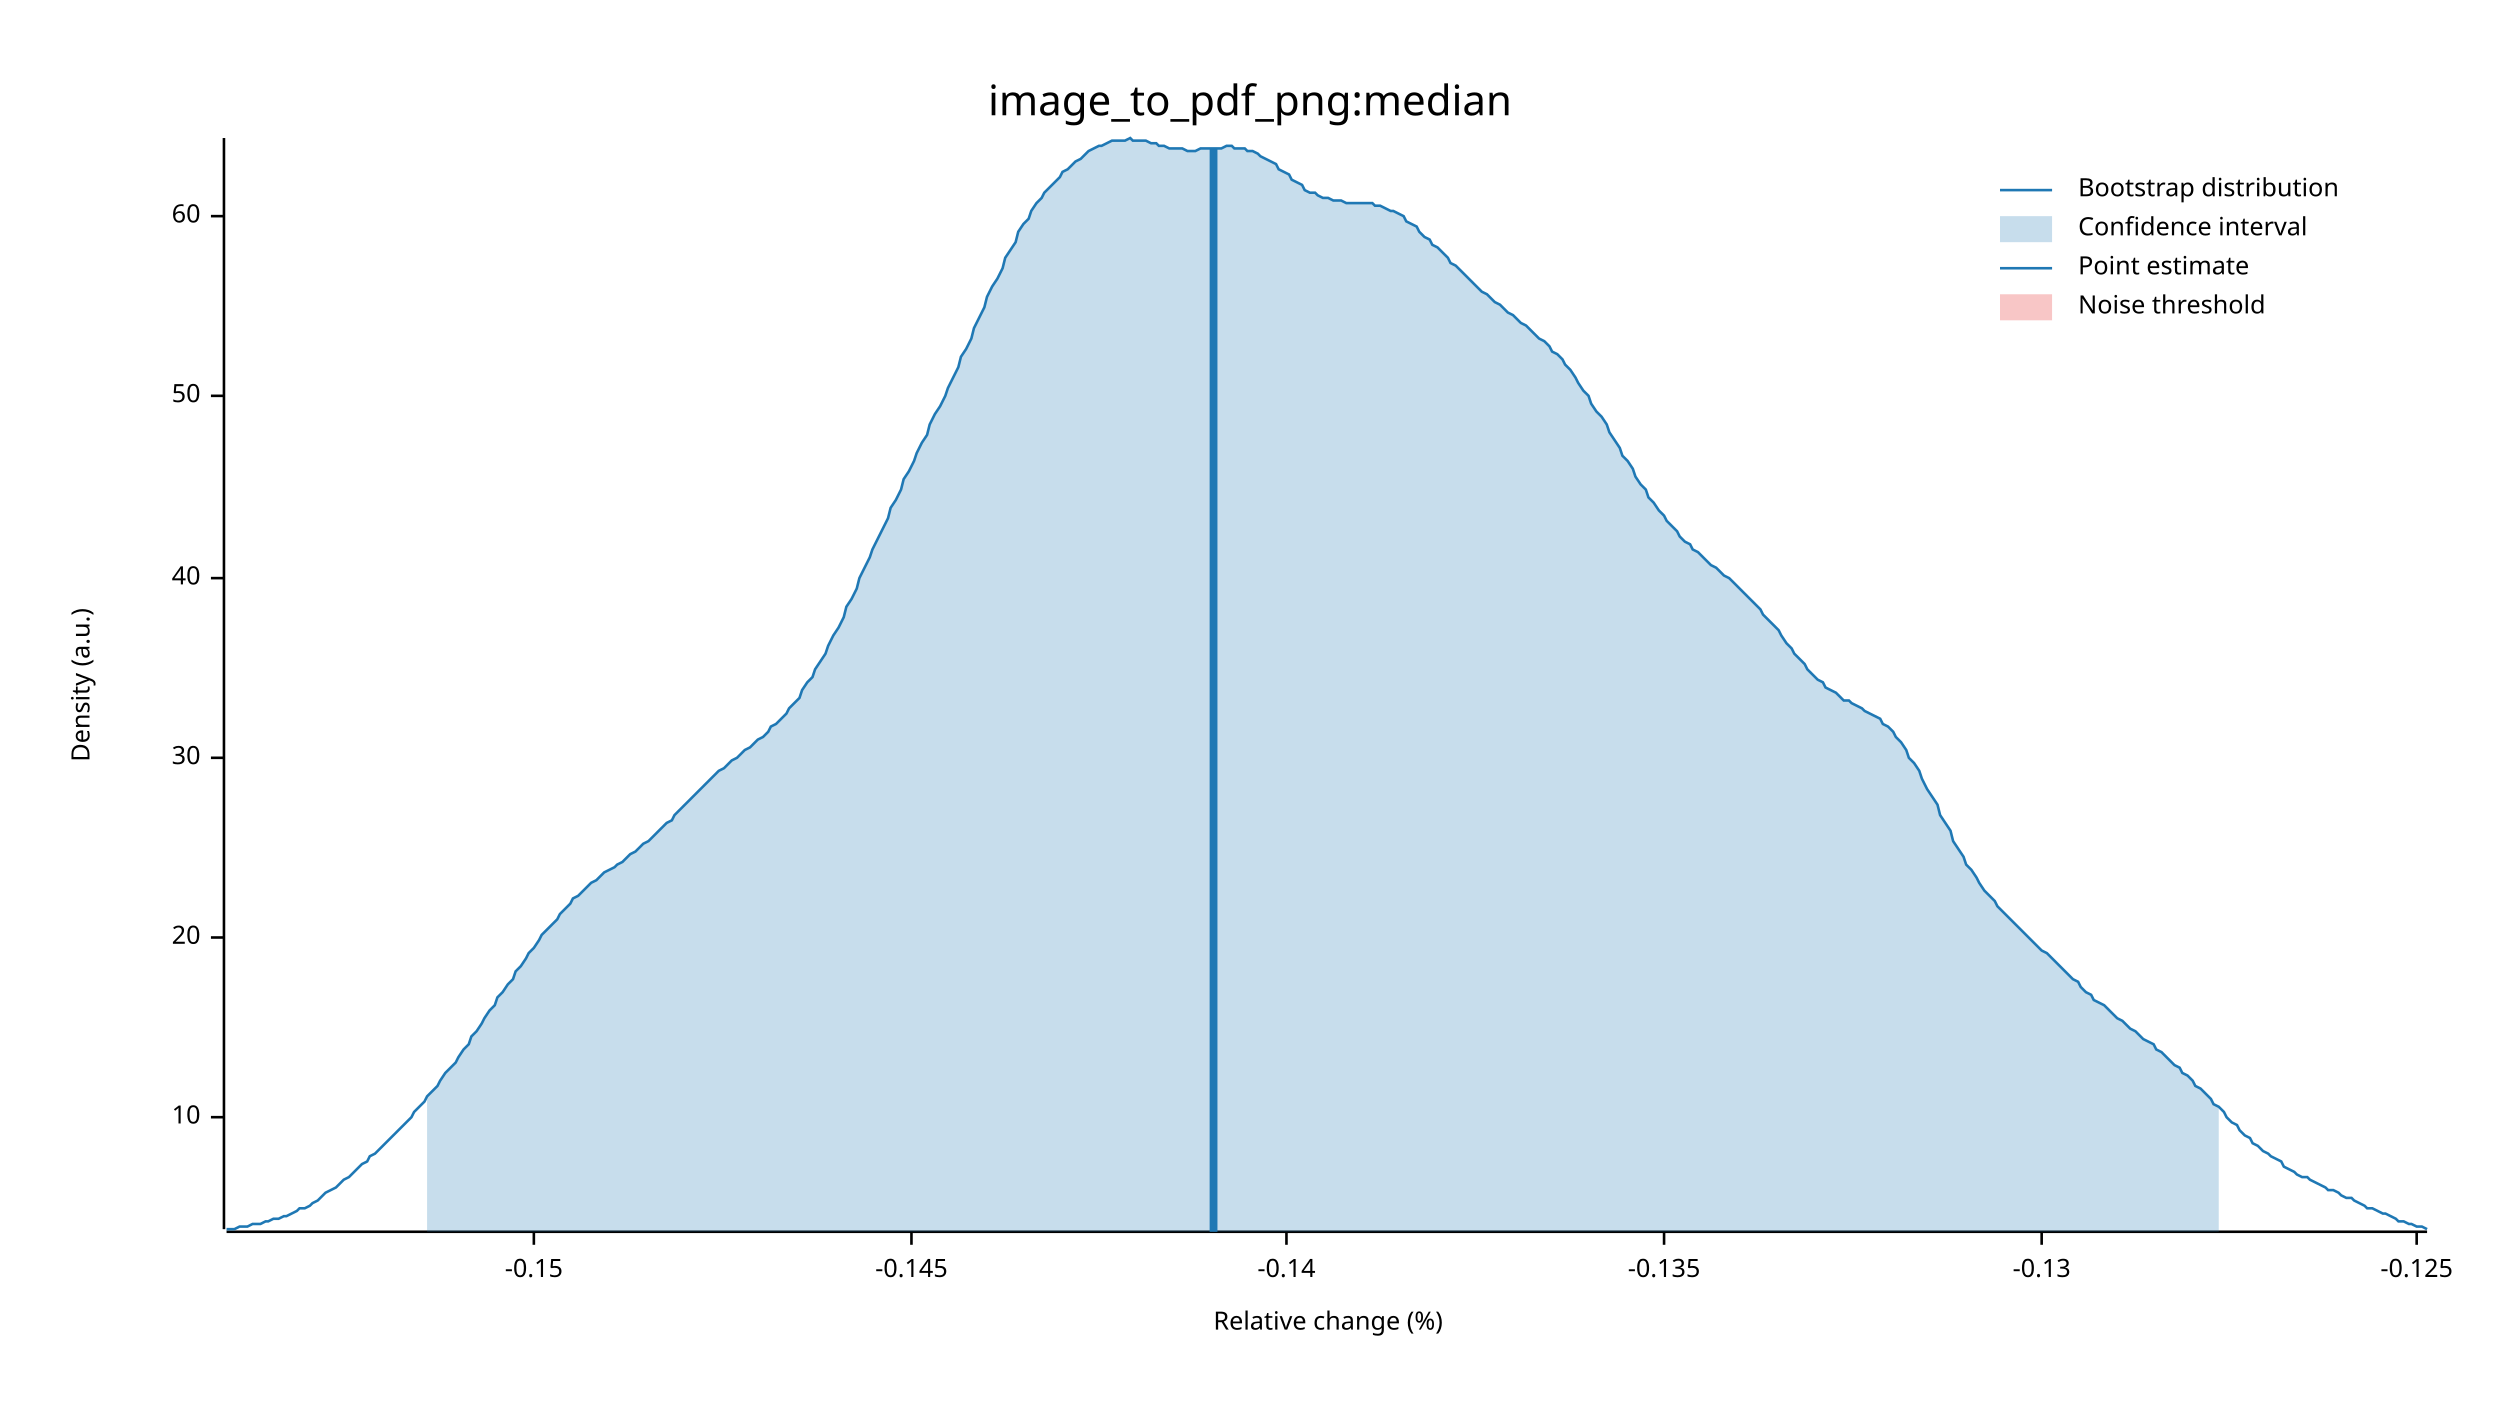
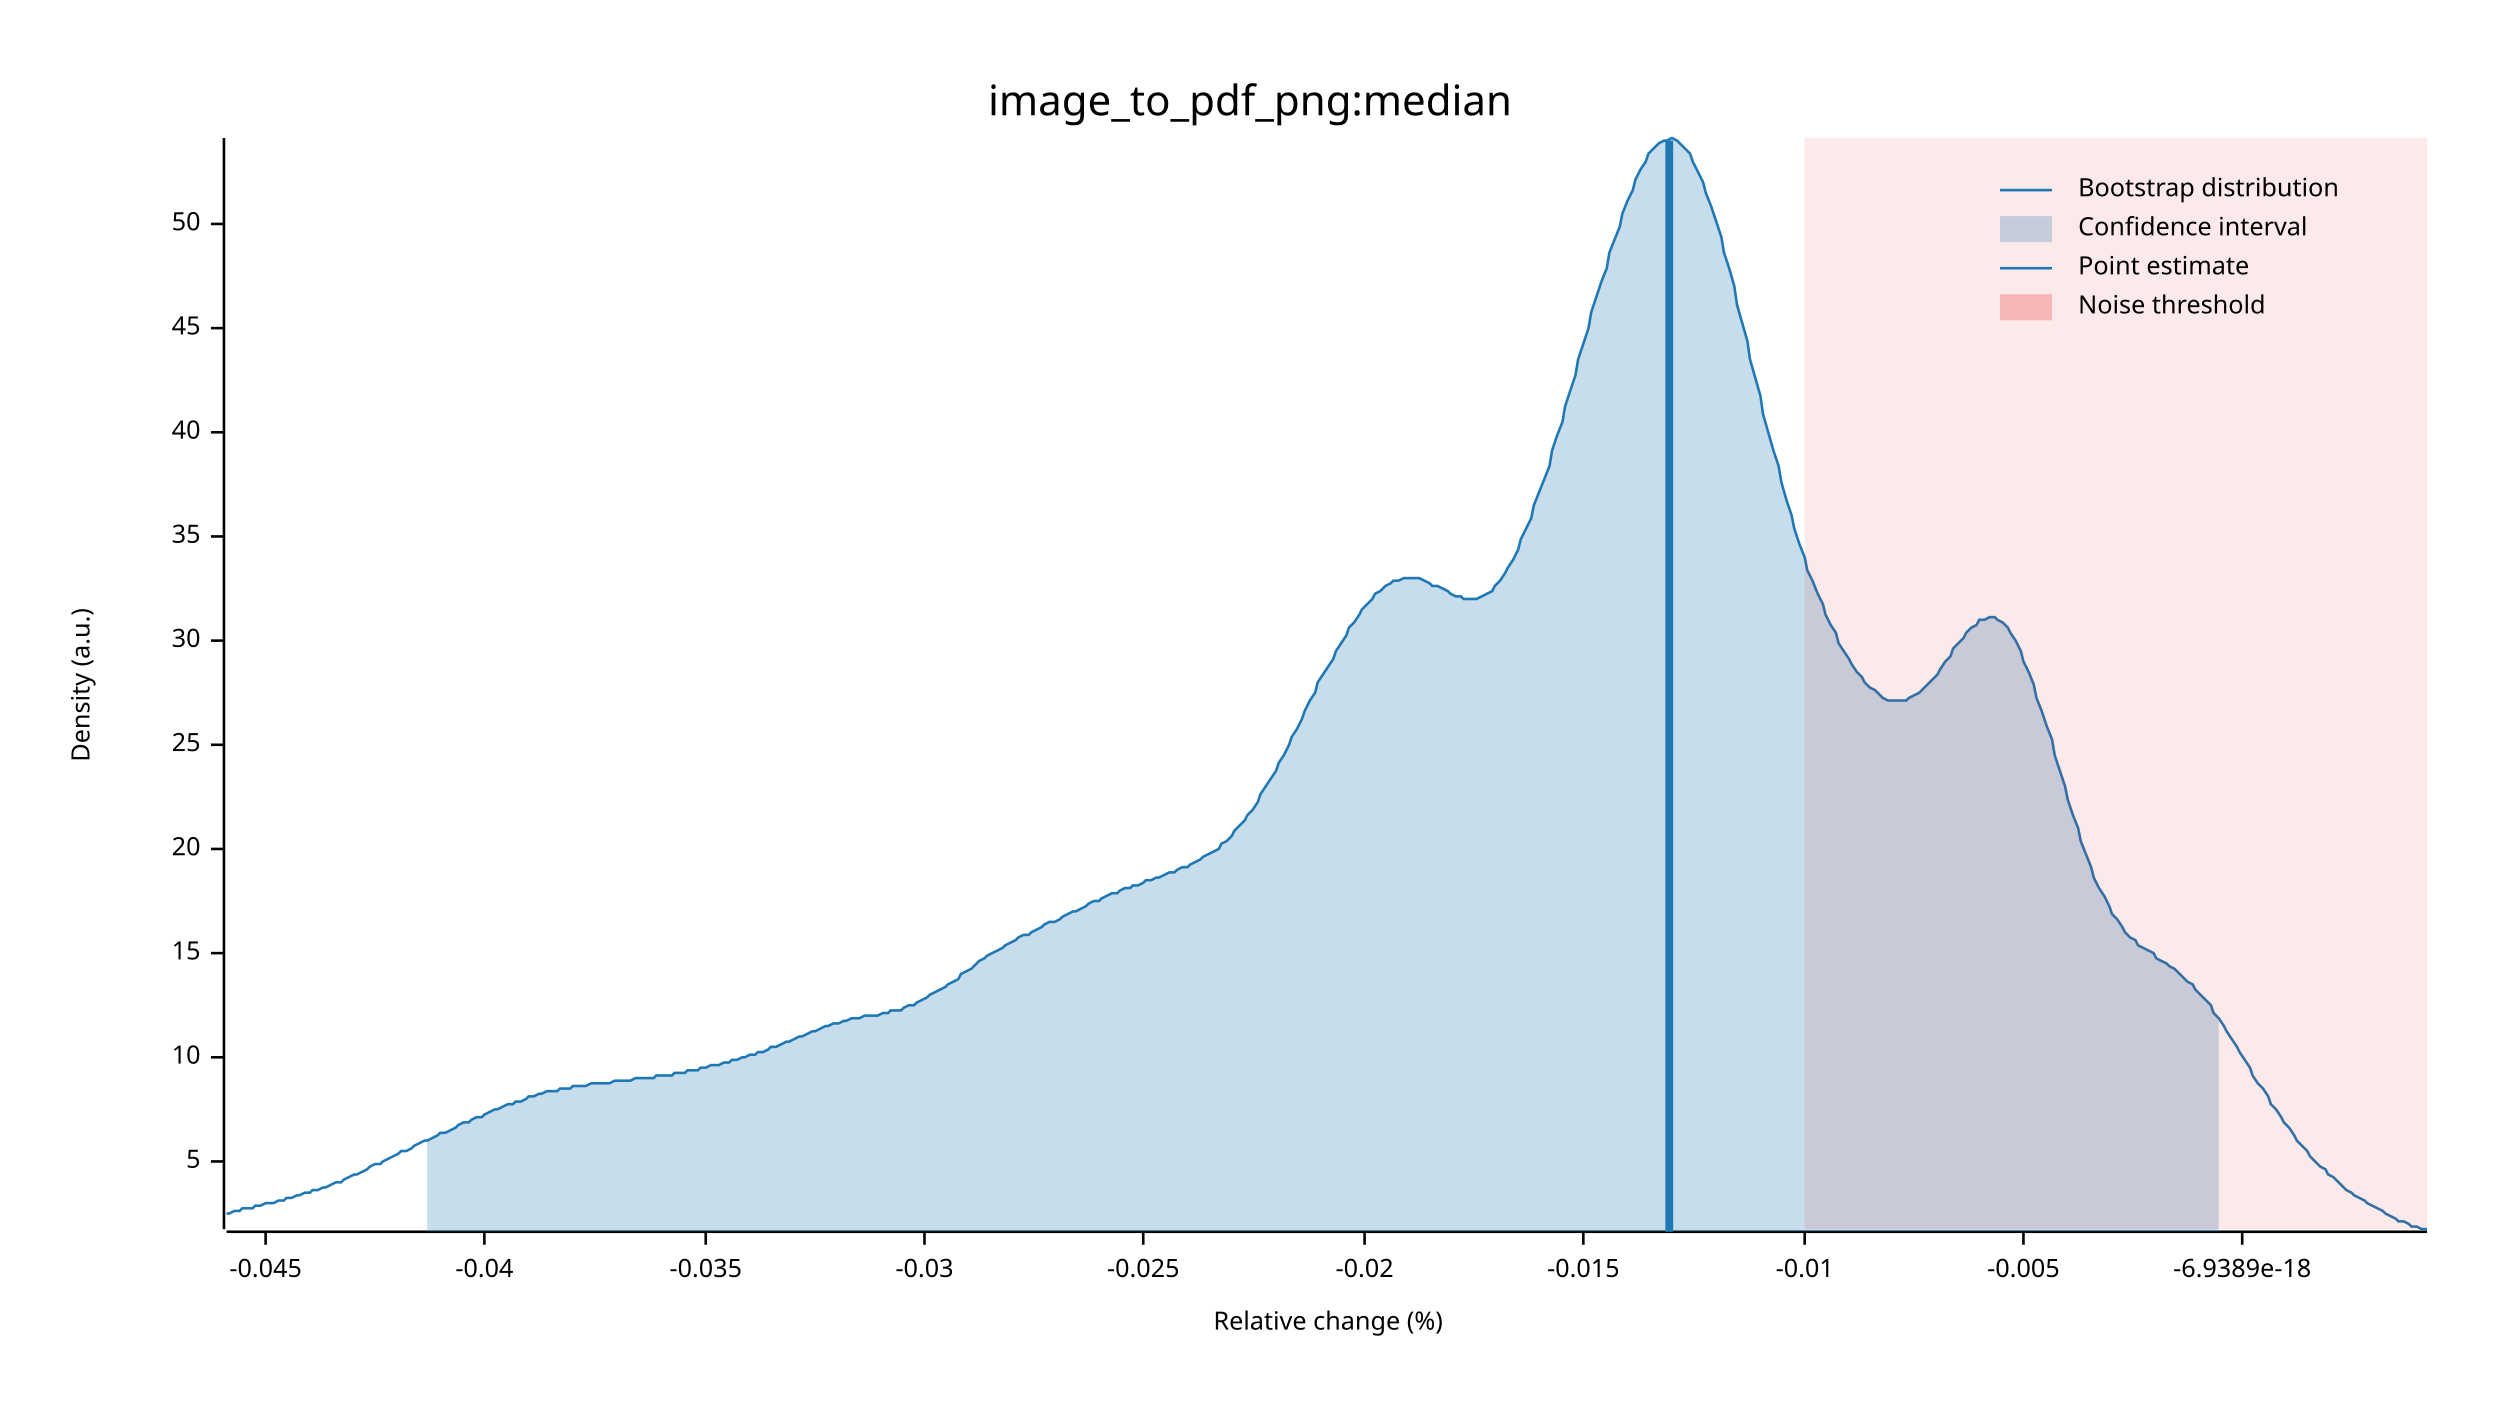
<svg xmlns="http://www.w3.org/2000/svg" width="960" height="540" viewBox="0 0 960 540">
  <text x="480" y="32" dy="0.76em" text-anchor="middle" font-family="sans-serif" font-size="16.129" opacity="1" fill="#000000">
image_to_pdf_png:median
</text>
  <text x="27" y="263" dy="0.76em" text-anchor="middle" font-family="sans-serif" font-size="9.677" opacity="1" fill="#000000" transform="rotate(270, 27, 263)">
Density (a.u.)
</text>
  <text x="510" y="513" dy="-0.5ex" text-anchor="middle" font-family="sans-serif" font-size="9.677" opacity="1" fill="#000000">
Relative change (%)
</text>
  <polyline fill="none" opacity="1" stroke="#000000" stroke-width="1" points="86,53 86,472 " />
-   <text x="77" y="429" dy="0.5ex" text-anchor="end" font-family="sans-serif" font-size="9.677" opacity="1" fill="#000000">
+   <text x="77" y="446" dy="0.5ex" text-anchor="end" font-family="sans-serif" font-size="9.677" opacity="1" fill="#000000">
+ 5
+ </text>
+   <polyline fill="none" opacity="1" stroke="#000000" stroke-width="1" points="81,446 86,446 " />
+   <text x="77" y="406" dy="0.5ex" text-anchor="end" font-family="sans-serif" font-size="9.677" opacity="1" fill="#000000">
10
</text>
-   <polyline fill="none" opacity="1" stroke="#000000" stroke-width="1" points="81,429 86,429 " />
-   <text x="77" y="360" dy="0.5ex" text-anchor="end" font-family="sans-serif" font-size="9.677" opacity="1" fill="#000000">
+   <polyline fill="none" opacity="1" stroke="#000000" stroke-width="1" points="81,406 86,406 " />
+   <text x="77" y="366" dy="0.5ex" text-anchor="end" font-family="sans-serif" font-size="9.677" opacity="1" fill="#000000">
+ 15
+ </text>
+   <polyline fill="none" opacity="1" stroke="#000000" stroke-width="1" points="81,366 86,366 " />
+   <text x="77" y="326" dy="0.5ex" text-anchor="end" font-family="sans-serif" font-size="9.677" opacity="1" fill="#000000">
20
</text>
-   <polyline fill="none" opacity="1" stroke="#000000" stroke-width="1" points="81,360 86,360 " />
-   <text x="77" y="291" dy="0.5ex" text-anchor="end" font-family="sans-serif" font-size="9.677" opacity="1" fill="#000000">
+   <polyline fill="none" opacity="1" stroke="#000000" stroke-width="1" points="81,326 86,326 " />
+   <text x="77" y="286" dy="0.5ex" text-anchor="end" font-family="sans-serif" font-size="9.677" opacity="1" fill="#000000">
+ 25
+ </text>
+   <polyline fill="none" opacity="1" stroke="#000000" stroke-width="1" points="81,286 86,286 " />
+   <text x="77" y="246" dy="0.5ex" text-anchor="end" font-family="sans-serif" font-size="9.677" opacity="1" fill="#000000">
30
</text>
-   <polyline fill="none" opacity="1" stroke="#000000" stroke-width="1" points="81,291 86,291 " />
-   <text x="77" y="222" dy="0.5ex" text-anchor="end" font-family="sans-serif" font-size="9.677" opacity="1" fill="#000000">
+   <polyline fill="none" opacity="1" stroke="#000000" stroke-width="1" points="81,246 86,246 " />
+   <text x="77" y="206" dy="0.5ex" text-anchor="end" font-family="sans-serif" font-size="9.677" opacity="1" fill="#000000">
+ 35
+ </text>
+   <polyline fill="none" opacity="1" stroke="#000000" stroke-width="1" points="81,206 86,206 " />
+   <text x="77" y="166" dy="0.5ex" text-anchor="end" font-family="sans-serif" font-size="9.677" opacity="1" fill="#000000">
40
</text>
-   <polyline fill="none" opacity="1" stroke="#000000" stroke-width="1" points="81,222 86,222 " />
-   <text x="77" y="152" dy="0.5ex" text-anchor="end" font-family="sans-serif" font-size="9.677" opacity="1" fill="#000000">
+   <polyline fill="none" opacity="1" stroke="#000000" stroke-width="1" points="81,166 86,166 " />
+   <text x="77" y="126" dy="0.5ex" text-anchor="end" font-family="sans-serif" font-size="9.677" opacity="1" fill="#000000">
+ 45
+ </text>
+   <polyline fill="none" opacity="1" stroke="#000000" stroke-width="1" points="81,126 86,126 " />
+   <text x="77" y="86" dy="0.5ex" text-anchor="end" font-family="sans-serif" font-size="9.677" opacity="1" fill="#000000">
50
</text>
-   <polyline fill="none" opacity="1" stroke="#000000" stroke-width="1" points="81,152 86,152 " />
-   <text x="77" y="83" dy="0.5ex" text-anchor="end" font-family="sans-serif" font-size="9.677" opacity="1" fill="#000000">
- 60
+   <polyline fill="none" opacity="1" stroke="#000000" stroke-width="1" points="81,86 86,86 " />
+   <polyline fill="none" opacity="1" stroke="#000000" stroke-width="1" points="87,473 932,473 " />
+   <text x="102" y="483" dy="0.76em" text-anchor="middle" font-family="sans-serif" font-size="9.677" opacity="1" fill="#000000">
+ -0.045
</text>
-   <polyline fill="none" opacity="1" stroke="#000000" stroke-width="1" points="81,83 86,83 " />
-   <polyline fill="none" opacity="1" stroke="#000000" stroke-width="1" points="87,473 932,473 " />
-   <text x="205" y="483" dy="0.76em" text-anchor="middle" font-family="sans-serif" font-size="9.677" opacity="1" fill="#000000">
- -0.15
+   <polyline fill="none" opacity="1" stroke="#000000" stroke-width="1" points="102,473 102,478 " />
+   <text x="186" y="483" dy="0.76em" text-anchor="middle" font-family="sans-serif" font-size="9.677" opacity="1" fill="#000000">
+ -0.04
</text>
-   <polyline fill="none" opacity="1" stroke="#000000" stroke-width="1" points="205,473 205,478 " />
-   <text x="350" y="483" dy="0.76em" text-anchor="middle" font-family="sans-serif" font-size="9.677" opacity="1" fill="#000000">
- -0.145
+   <polyline fill="none" opacity="1" stroke="#000000" stroke-width="1" points="186,473 186,478 " />
+   <text x="271" y="483" dy="0.76em" text-anchor="middle" font-family="sans-serif" font-size="9.677" opacity="1" fill="#000000">
+ -0.035
</text>
-   <polyline fill="none" opacity="1" stroke="#000000" stroke-width="1" points="350,473 350,478 " />
-   <text x="494" y="483" dy="0.76em" text-anchor="middle" font-family="sans-serif" font-size="9.677" opacity="1" fill="#000000">
- -0.14
+   <polyline fill="none" opacity="1" stroke="#000000" stroke-width="1" points="271,473 271,478 " />
+   <text x="355" y="483" dy="0.76em" text-anchor="middle" font-family="sans-serif" font-size="9.677" opacity="1" fill="#000000">
+ -0.03
</text>
-   <polyline fill="none" opacity="1" stroke="#000000" stroke-width="1" points="494,473 494,478 " />
-   <text x="639" y="483" dy="0.76em" text-anchor="middle" font-family="sans-serif" font-size="9.677" opacity="1" fill="#000000">
- -0.135
+   <polyline fill="none" opacity="1" stroke="#000000" stroke-width="1" points="355,473 355,478 " />
+   <text x="439" y="483" dy="0.76em" text-anchor="middle" font-family="sans-serif" font-size="9.677" opacity="1" fill="#000000">
+ -0.025
</text>
-   <polyline fill="none" opacity="1" stroke="#000000" stroke-width="1" points="639,473 639,478 " />
-   <text x="784" y="483" dy="0.76em" text-anchor="middle" font-family="sans-serif" font-size="9.677" opacity="1" fill="#000000">
- -0.13
+   <polyline fill="none" opacity="1" stroke="#000000" stroke-width="1" points="439,473 439,478 " />
+   <text x="524" y="483" dy="0.76em" text-anchor="middle" font-family="sans-serif" font-size="9.677" opacity="1" fill="#000000">
+ -0.02
</text>
-   <polyline fill="none" opacity="1" stroke="#000000" stroke-width="1" points="784,473 784,478 " />
-   <text x="928" y="483" dy="0.76em" text-anchor="middle" font-family="sans-serif" font-size="9.677" opacity="1" fill="#000000">
- -0.125
+   <polyline fill="none" opacity="1" stroke="#000000" stroke-width="1" points="524,473 524,478 " />
+   <text x="608" y="483" dy="0.76em" text-anchor="middle" font-family="sans-serif" font-size="9.677" opacity="1" fill="#000000">
+ -0.015
</text>
-   <polyline fill="none" opacity="1" stroke="#000000" stroke-width="1" points="928,473 928,478 " />
-   <polyline fill="none" opacity="1" stroke="#1F78B4" stroke-width="1" points="87,472 88,472 90,472 92,471 93,471 95,471 97,470 98,470 100,470 102,469 103,469 105,468 107,468 109,467 110,467 112,466 114,465 115,464 117,464 119,463 120,462 122,461 124,459 125,458 127,457 129,456 131,454 132,453 134,452 136,450 137,449 139,447 141,446 142,444 144,443 146,441 147,440 149,438 151,436 153,434 154,433 156,431 158,429 159,427 161,425 163,423 164,421 166,419 168,417 169,415 171,412 173,410 175,408 176,406 178,403 180,401 181,398 183,396 185,393 186,391 188,388 190,386 191,383 193,381 195,378 197,376 198,373 200,371 202,368 203,366 205,364 207,361 208,359 210,357 212,355 214,353 215,351 217,349 219,347 220,345 222,344 224,342 225,341 227,339 229,338 230,337 232,335 234,334 236,333 237,332 239,331 241,329 242,328 244,327 246,325 247,324 249,323 251,321 252,320 254,318 256,316 258,315 259,313 261,311 263,309 264,308 266,306 268,304 269,303 271,301 273,299 274,298 276,296 278,295 280,293 281,292 283,291 285,289 286,288 288,287 290,285 291,284 293,283 295,281 296,279 298,278 300,276 302,274 303,272 305,270 307,268 308,265 310,262 312,260 313,257 315,254 317,251 318,248 320,244 322,241 324,237 325,233 327,230 329,226 330,222 332,218 334,214 335,211 337,207 339,203 341,199 342,195 344,192 346,188 347,184 349,181 351,177 352,174 354,170 356,167 357,163 359,159 361,156 363,152 364,149 366,145 368,141 369,137 371,134 373,130 374,126 376,122 378,118 379,114 381,110 383,107 385,103 386,99 388,96 390,93 391,89 393,86 395,84 396,81 398,78 400,76 401,74 403,72 405,70 407,68 408,66 410,65 412,63 413,62 415,61 417,59 418,58 420,57 422,56 423,56 425,55 427,54 429,54 430,54 432,54 434,53 435,54 437,54 439,54 440,54 442,55 444,55 445,56 447,56 449,57 451,57 452,57 454,57 456,58 457,58 459,58 461,57 462,57 464,57 466,57 468,57 469,57 471,56 473,56 474,57 476,57 478,57 479,58 481,58 483,59 484,60 486,61 488,62 490,63 491,65 493,66 495,67 496,69 498,70 500,71 501,73 503,74 505,74 506,75 508,76 510,76 512,77 513,77 515,77 517,78 518,78 520,78 522,78 523,78 525,78 527,78 528,79 530,79 532,80 534,81 535,81 537,82 539,83 540,85 542,86 544,87 545,89 547,91 549,92 550,94 552,95 554,97 556,99 557,101 559,102 561,104 562,105 564,107 566,109 567,110 569,112 571,113 573,115 574,116 576,117 578,119 579,120 581,121 583,123 584,124 586,125 588,127 589,128 591,130 593,131 595,133 596,135 598,136 600,138 601,140 603,142 605,145 606,147 608,150 610,152 611,155 613,158 615,160 617,163 618,166 620,169 622,172 623,175 625,177 627,180 628,183 630,186 632,188 633,191 635,193 637,196 639,198 640,200 642,202 644,204 645,206 647,208 649,209 650,211 652,212 654,214 655,215 657,217 659,218 661,220 662,221 664,222 666,224 667,225 669,227 671,229 672,230 674,232 676,234 677,236 679,238 681,240 683,242 684,244 686,247 688,249 689,251 691,253 693,255 694,257 696,259 698,261 700,262 701,264 703,265 705,266 706,267 708,269 710,269 711,270 713,271 715,272 716,273 718,274 720,275 722,276 723,278 725,279 727,281 728,283 730,285 732,288 733,291 735,293 737,296 738,299 740,303 742,306 744,309 745,313 747,316 749,319 750,323 752,326 754,329 755,332 757,334 759,337 760,339 762,342 764,344 766,346 767,348 769,350 771,352 772,353 774,355 776,357 777,358 779,360 781,362 782,363 784,365 786,366 788,368 789,369 791,371 793,373 794,374 796,376 798,377 799,379 801,381 803,382 804,384 806,385 808,386 810,388 811,389 813,391 815,392 816,393 818,395 820,396 821,397 823,399 825,400 827,401 828,403 830,404 832,406 833,407 835,409 837,410 838,412 840,413 842,415 843,417 845,418 847,420 849,422 850,424 852,425 854,427 855,429 857,431 859,432 860,434 862,436 864,437 865,439 867,440 869,442 871,443 872,444 874,445 876,446 877,448 879,449 881,450 882,451 884,452 886,452 887,453 889,454 891,455 893,456 894,457 896,457 898,458 899,459 901,460 903,460 904,461 906,462 908,463 909,464 911,464 913,465 915,466 916,466 918,467 920,468 921,469 923,469 925,470 926,470 928,471 930,471 932,472 " />
-   <polygon opacity="0.25" fill="#1F78B4" points="164,421 166,419 168,417 169,415 171,412 173,410 175,408 176,406 178,403 180,401 181,398 183,396 185,393 186,391 188,388 190,386 191,383 193,381 195,378 197,376 198,373 200,371 202,368 203,366 205,364 207,361 208,359 210,357 212,355 214,353 215,351 217,349 219,347 220,345 222,344 224,342 225,341 227,339 229,338 230,337 232,335 234,334 236,333 237,332 239,331 241,329 242,328 244,327 246,325 247,324 249,323 251,321 252,320 254,318 256,316 258,315 259,313 261,311 263,309 264,308 266,306 268,304 269,303 271,301 273,299 274,298 276,296 278,295 280,293 281,292 283,291 285,289 286,288 288,287 290,285 291,284 293,283 295,281 296,279 298,278 300,276 302,274 303,272 305,270 307,268 308,265 310,262 312,260 313,257 315,254 317,251 318,248 320,244 322,241 324,237 325,233 327,230 329,226 330,222 332,218 334,214 335,211 337,207 339,203 341,199 342,195 344,192 346,188 347,184 349,181 351,177 352,174 354,170 356,167 357,163 359,159 361,156 363,152 364,149 366,145 368,141 369,137 371,134 373,130 374,126 376,122 378,118 379,114 381,110 383,107 385,103 386,99 388,96 390,93 391,89 393,86 395,84 396,81 398,78 400,76 401,74 403,72 405,70 407,68 408,66 410,65 412,63 413,62 415,61 417,59 418,58 420,57 422,56 423,56 425,55 427,54 429,54 430,54 432,54 434,53 435,54 437,54 439,54 440,54 442,55 444,55 445,56 447,56 449,57 451,57 452,57 454,57 456,58 457,58 459,58 461,57 462,57 464,57 466,57 468,57 469,57 471,56 473,56 474,57 476,57 478,57 479,58 481,58 483,59 484,60 486,61 488,62 490,63 491,65 493,66 495,67 496,69 498,70 500,71 501,73 503,74 505,74 506,75 508,76 510,76 512,77 513,77 515,77 517,78 518,78 520,78 522,78 523,78 525,78 527,78 528,79 530,79 532,80 534,81 535,81 537,82 539,83 540,85 542,86 544,87 545,89 547,91 549,92 550,94 552,95 554,97 556,99 557,101 559,102 561,104 562,105 564,107 566,109 567,110 569,112 571,113 573,115 574,116 576,117 578,119 579,120 581,121 583,123 584,124 586,125 588,127 589,128 591,130 593,131 595,133 596,135 598,136 600,138 601,140 603,142 605,145 606,147 608,150 610,152 611,155 613,158 615,160 617,163 618,166 620,169 622,172 623,175 625,177 627,180 628,183 630,186 632,188 633,191 635,193 637,196 639,198 640,200 642,202 644,204 645,206 647,208 649,209 650,211 652,212 654,214 655,215 657,217 659,218 661,220 662,221 664,222 666,224 667,225 669,227 671,229 672,230 674,232 676,234 677,236 679,238 681,240 683,242 684,244 686,247 688,249 689,251 691,253 693,255 694,257 696,259 698,261 700,262 701,264 703,265 705,266 706,267 708,269 710,269 711,270 713,271 715,272 716,273 718,274 720,275 722,276 723,278 725,279 727,281 728,283 730,285 732,288 733,291 735,293 737,296 738,299 740,303 742,306 744,309 745,313 747,316 749,319 750,323 752,326 754,329 755,332 757,334 759,337 760,339 762,342 764,344 766,346 767,348 769,350 771,352 772,353 774,355 776,357 777,358 779,360 781,362 782,363 784,365 786,366 788,368 789,369 791,371 793,373 794,374 796,376 798,377 799,379 801,381 803,382 804,384 806,385 808,386 810,388 811,389 813,391 815,392 816,393 818,395 820,396 821,397 823,399 825,400 827,401 828,403 830,404 832,406 833,407 835,409 837,410 838,412 840,413 842,415 843,417 845,418 847,420 849,422 850,424 852,425 852,473 164,473 " />
-   <polyline fill="none" opacity="1" stroke="#1F78B4" stroke-width="3" points="466,473 466,57 " />
-   <rect x="509" y="53" width="0" height="419" opacity="0.1" fill="#E31A1C" stroke="none" />
+   <polyline fill="none" opacity="1" stroke="#000000" stroke-width="1" points="608,473 608,478 " />
+   <text x="693" y="483" dy="0.76em" text-anchor="middle" font-family="sans-serif" font-size="9.677" opacity="1" fill="#000000">
+ -0.01
+ </text>
+   <polyline fill="none" opacity="1" stroke="#000000" stroke-width="1" points="693,473 693,478 " />
+   <text x="777" y="483" dy="0.76em" text-anchor="middle" font-family="sans-serif" font-size="9.677" opacity="1" fill="#000000">
+ -0.005
+ </text>
+   <polyline fill="none" opacity="1" stroke="#000000" stroke-width="1" points="777,473 777,478 " />
+   <text x="861" y="483" dy="0.76em" text-anchor="middle" font-family="sans-serif" font-size="9.677" opacity="1" fill="#000000">
+ -6.9389e-18
+ </text>
+   <polyline fill="none" opacity="1" stroke="#000000" stroke-width="1" points="861,473 861,478 " />
+   <polyline fill="none" opacity="1" stroke="#1F78B4" stroke-width="1" points="87,466 88,466 90,465 92,465 93,464 95,464 97,464 98,463 100,463 102,462 103,462 105,462 107,461 109,461 110,460 112,460 114,459 115,459 117,458 119,458 120,457 122,457 124,456 125,456 127,455 129,454 131,454 132,453 134,452 136,451 137,451 139,450 141,449 142,448 144,447 146,447 147,446 149,445 151,444 153,443 154,442 156,442 158,441 159,440 161,439 163,438 164,438 166,437 168,436 169,435 171,435 173,434 175,433 176,432 178,431 180,431 181,430 183,429 185,429 186,428 188,427 190,426 191,426 193,425 195,424 197,424 198,423 200,423 202,422 203,421 205,421 207,420 208,420 210,419 212,419 214,419 215,418 217,418 219,418 220,417 222,417 224,417 225,417 227,416 229,416 230,416 232,416 234,416 236,415 237,415 239,415 241,415 242,415 244,414 246,414 247,414 249,414 251,414 252,413 254,413 256,413 258,413 259,412 261,412 263,412 264,411 266,411 268,411 269,410 271,410 273,409 274,409 276,409 278,408 280,408 281,407 283,407 285,406 286,406 288,405 290,405 291,404 293,404 295,403 296,402 298,402 300,401 302,400 303,400 305,399 307,398 308,398 310,397 312,396 313,396 315,395 317,394 318,394 320,393 322,393 324,392 325,392 327,391 329,391 330,391 332,390 334,390 335,390 337,390 339,389 341,389 342,388 344,388 346,388 347,387 349,386 351,386 352,385 354,384 356,383 357,382 359,381 361,380 363,379 364,378 366,377 368,376 369,374 371,373 373,372 374,371 376,369 378,368 379,367 381,366 383,365 385,364 386,363 388,362 390,361 391,360 393,359 395,359 396,358 398,357 400,356 401,355 403,354 405,354 407,353 408,352 410,351 412,350 413,350 415,349 417,348 418,347 420,346 422,346 423,345 425,344 427,343 429,343 430,342 432,341 434,341 435,340 437,340 439,339 440,338 442,338 444,337 445,337 447,336 449,335 451,335 452,334 454,333 456,333 457,332 459,331 461,330 462,329 464,328 466,327 468,326 469,324 471,323 473,321 474,319 476,317 478,315 479,313 481,311 483,308 484,305 486,302 488,299 490,296 491,293 493,290 495,286 496,283 498,280 500,276 501,273 503,269 505,266 506,262 508,259 510,256 512,253 513,250 515,247 517,244 518,241 520,239 522,236 523,234 525,232 527,230 528,228 530,227 532,225 534,224 535,223 537,223 539,222 540,222 542,222 544,222 545,222 547,223 549,224 550,225 552,225 554,226 556,227 557,228 559,229 561,229 562,230 564,230 566,230 567,230 569,229 571,228 573,227 574,225 576,223 578,220 579,218 581,215 583,211 584,207 586,203 588,199 589,194 591,189 593,184 595,179 596,173 598,167 600,162 601,156 603,150 605,144 606,138 608,132 610,126 611,120 613,114 615,108 617,103 618,97 620,92 622,87 623,82 625,77 627,73 628,69 630,65 632,62 633,59 635,57 637,55 639,54 640,54 642,53 644,54 645,55 647,57 649,59 650,62 652,66 654,70 655,74 657,79 659,85 661,91 662,97 664,103 666,110 667,117 669,124 671,131 672,138 674,145 676,152 677,159 679,166 681,173 683,179 684,185 686,192 688,198 689,203 691,209 693,214 694,219 696,223 698,228 700,232 701,236 703,240 705,243 706,247 708,250 710,253 711,255 713,258 715,260 716,262 718,264 720,265 722,267 723,268 725,269 727,269 728,269 730,269 732,269 733,268 735,267 737,266 738,265 740,263 742,261 744,259 745,257 747,254 749,252 750,249 752,247 754,245 755,243 757,241 759,240 760,238 762,238 764,237 766,237 767,238 769,239 771,241 772,243 774,246 776,250 777,254 779,258 781,263 782,268 784,273 786,279 788,284 789,290 791,296 793,302 794,307 796,313 798,318 799,323 801,328 803,333 804,337 806,341 808,344 810,348 811,351 813,353 815,356 816,358 818,360 820,361 821,363 823,364 825,365 827,366 828,368 830,369 832,370 833,371 835,372 837,374 838,375 840,377 842,378 843,380 845,382 847,384 849,386 850,389 852,391 854,394 855,396 857,399 859,402 860,404 862,407 864,410 865,413 867,416 869,418 871,421 872,424 874,426 876,429 877,431 879,433 881,436 882,438 884,440 886,442 887,444 889,446 891,448 893,449 894,451 896,452 898,454 899,455 901,457 903,458 904,459 906,460 908,461 909,462 911,463 913,464 915,465 916,466 918,467 920,468 921,469 923,469 925,470 926,471 928,471 930,472 932,472 " />
+   <polygon opacity="0.25" fill="#1F78B4" points="164,438 166,437 168,436 169,435 171,435 173,434 175,433 176,432 178,431 180,431 181,430 183,429 185,429 186,428 188,427 190,426 191,426 193,425 195,424 197,424 198,423 200,423 202,422 203,421 205,421 207,420 208,420 210,419 212,419 214,419 215,418 217,418 219,418 220,417 222,417 224,417 225,417 227,416 229,416 230,416 232,416 234,416 236,415 237,415 239,415 241,415 242,415 244,414 246,414 247,414 249,414 251,414 252,413 254,413 256,413 258,413 259,412 261,412 263,412 264,411 266,411 268,411 269,410 271,410 273,409 274,409 276,409 278,408 280,408 281,407 283,407 285,406 286,406 288,405 290,405 291,404 293,404 295,403 296,402 298,402 300,401 302,400 303,400 305,399 307,398 308,398 310,397 312,396 313,396 315,395 317,394 318,394 320,393 322,393 324,392 325,392 327,391 329,391 330,391 332,390 334,390 335,390 337,390 339,389 341,389 342,388 344,388 346,388 347,387 349,386 351,386 352,385 354,384 356,383 357,382 359,381 361,380 363,379 364,378 366,377 368,376 369,374 371,373 373,372 374,371 376,369 378,368 379,367 381,366 383,365 385,364 386,363 388,362 390,361 391,360 393,359 395,359 396,358 398,357 400,356 401,355 403,354 405,354 407,353 408,352 410,351 412,350 413,350 415,349 417,348 418,347 420,346 422,346 423,345 425,344 427,343 429,343 430,342 432,341 434,341 435,340 437,340 439,339 440,338 442,338 444,337 445,337 447,336 449,335 451,335 452,334 454,333 456,333 457,332 459,331 461,330 462,329 464,328 466,327 468,326 469,324 471,323 473,321 474,319 476,317 478,315 479,313 481,311 483,308 484,305 486,302 488,299 490,296 491,293 493,290 495,286 496,283 498,280 500,276 501,273 503,269 505,266 506,262 508,259 510,256 512,253 513,250 515,247 517,244 518,241 520,239 522,236 523,234 525,232 527,230 528,228 530,227 532,225 534,224 535,223 537,223 539,222 540,222 542,222 544,222 545,222 547,223 549,224 550,225 552,225 554,226 556,227 557,228 559,229 561,229 562,230 564,230 566,230 567,230 569,229 571,228 573,227 574,225 576,223 578,220 579,218 581,215 583,211 584,207 586,203 588,199 589,194 591,189 593,184 595,179 596,173 598,167 600,162 601,156 603,150 605,144 606,138 608,132 610,126 611,120 613,114 615,108 617,103 618,97 620,92 622,87 623,82 625,77 627,73 628,69 630,65 632,62 633,59 635,57 637,55 639,54 640,54 642,53 644,54 645,55 647,57 649,59 650,62 652,66 654,70 655,74 657,79 659,85 661,91 662,97 664,103 666,110 667,117 669,124 671,131 672,138 674,145 676,152 677,159 679,166 681,173 683,179 684,185 686,192 688,198 689,203 691,209 693,214 694,219 696,223 698,228 700,232 701,236 703,240 705,243 706,247 708,250 710,253 711,255 713,258 715,260 716,262 718,264 720,265 722,267 723,268 725,269 727,269 728,269 730,269 732,269 733,268 735,267 737,266 738,265 740,263 742,261 744,259 745,257 747,254 749,252 750,249 752,247 754,245 755,243 757,241 759,240 760,238 762,238 764,237 766,237 767,238 769,239 771,241 772,243 774,246 776,250 777,254 779,258 781,263 782,268 784,273 786,279 788,284 789,290 791,296 793,302 794,307 796,313 798,318 799,323 801,328 803,333 804,337 806,341 808,344 810,348 811,351 813,353 815,356 816,358 818,360 820,361 821,363 823,364 825,365 827,366 828,368 830,369 832,370 833,371 835,372 837,374 838,375 840,377 842,378 843,380 845,382 847,384 849,386 850,389 852,391 852,473 164,473 " />
+   <polyline fill="none" opacity="1" stroke="#1F78B4" stroke-width="3" points="641,473 641,54 " />
+   <rect x="693" y="53" width="239" height="419" opacity="0.1" fill="#E31A1C" stroke="none" />
  <text x="798" y="68" dy="0.76em" text-anchor="start" font-family="sans-serif" font-size="9.677" opacity="1" fill="#000000">
Bootstrap distribution
</text>
  <text x="798" y="83" dy="0.76em" text-anchor="start" font-family="sans-serif" font-size="9.677" opacity="1" fill="#000000">
Confidence interval
</text>
  <text x="798" y="98" dy="0.76em" text-anchor="start" font-family="sans-serif" font-size="9.677" opacity="1" fill="#000000">
Point estimate
</text>
  <text x="798" y="113" dy="0.76em" text-anchor="start" font-family="sans-serif" font-size="9.677" opacity="1" fill="#000000">
Noise threshold
</text>
  <polyline fill="none" opacity="1" stroke="#1F78B4" stroke-width="1" points="768,73 788,73 " />
  <rect x="768" y="83" width="20" height="10" opacity="0.25" fill="#1F78B4" stroke="none" />
  <polyline fill="none" opacity="1" stroke="#1F78B4" stroke-width="1" points="768,103 788,103 " />
  <rect x="768" y="113" width="20" height="10" opacity="0.25" fill="#E31A1C" stroke="none" />
</svg>
